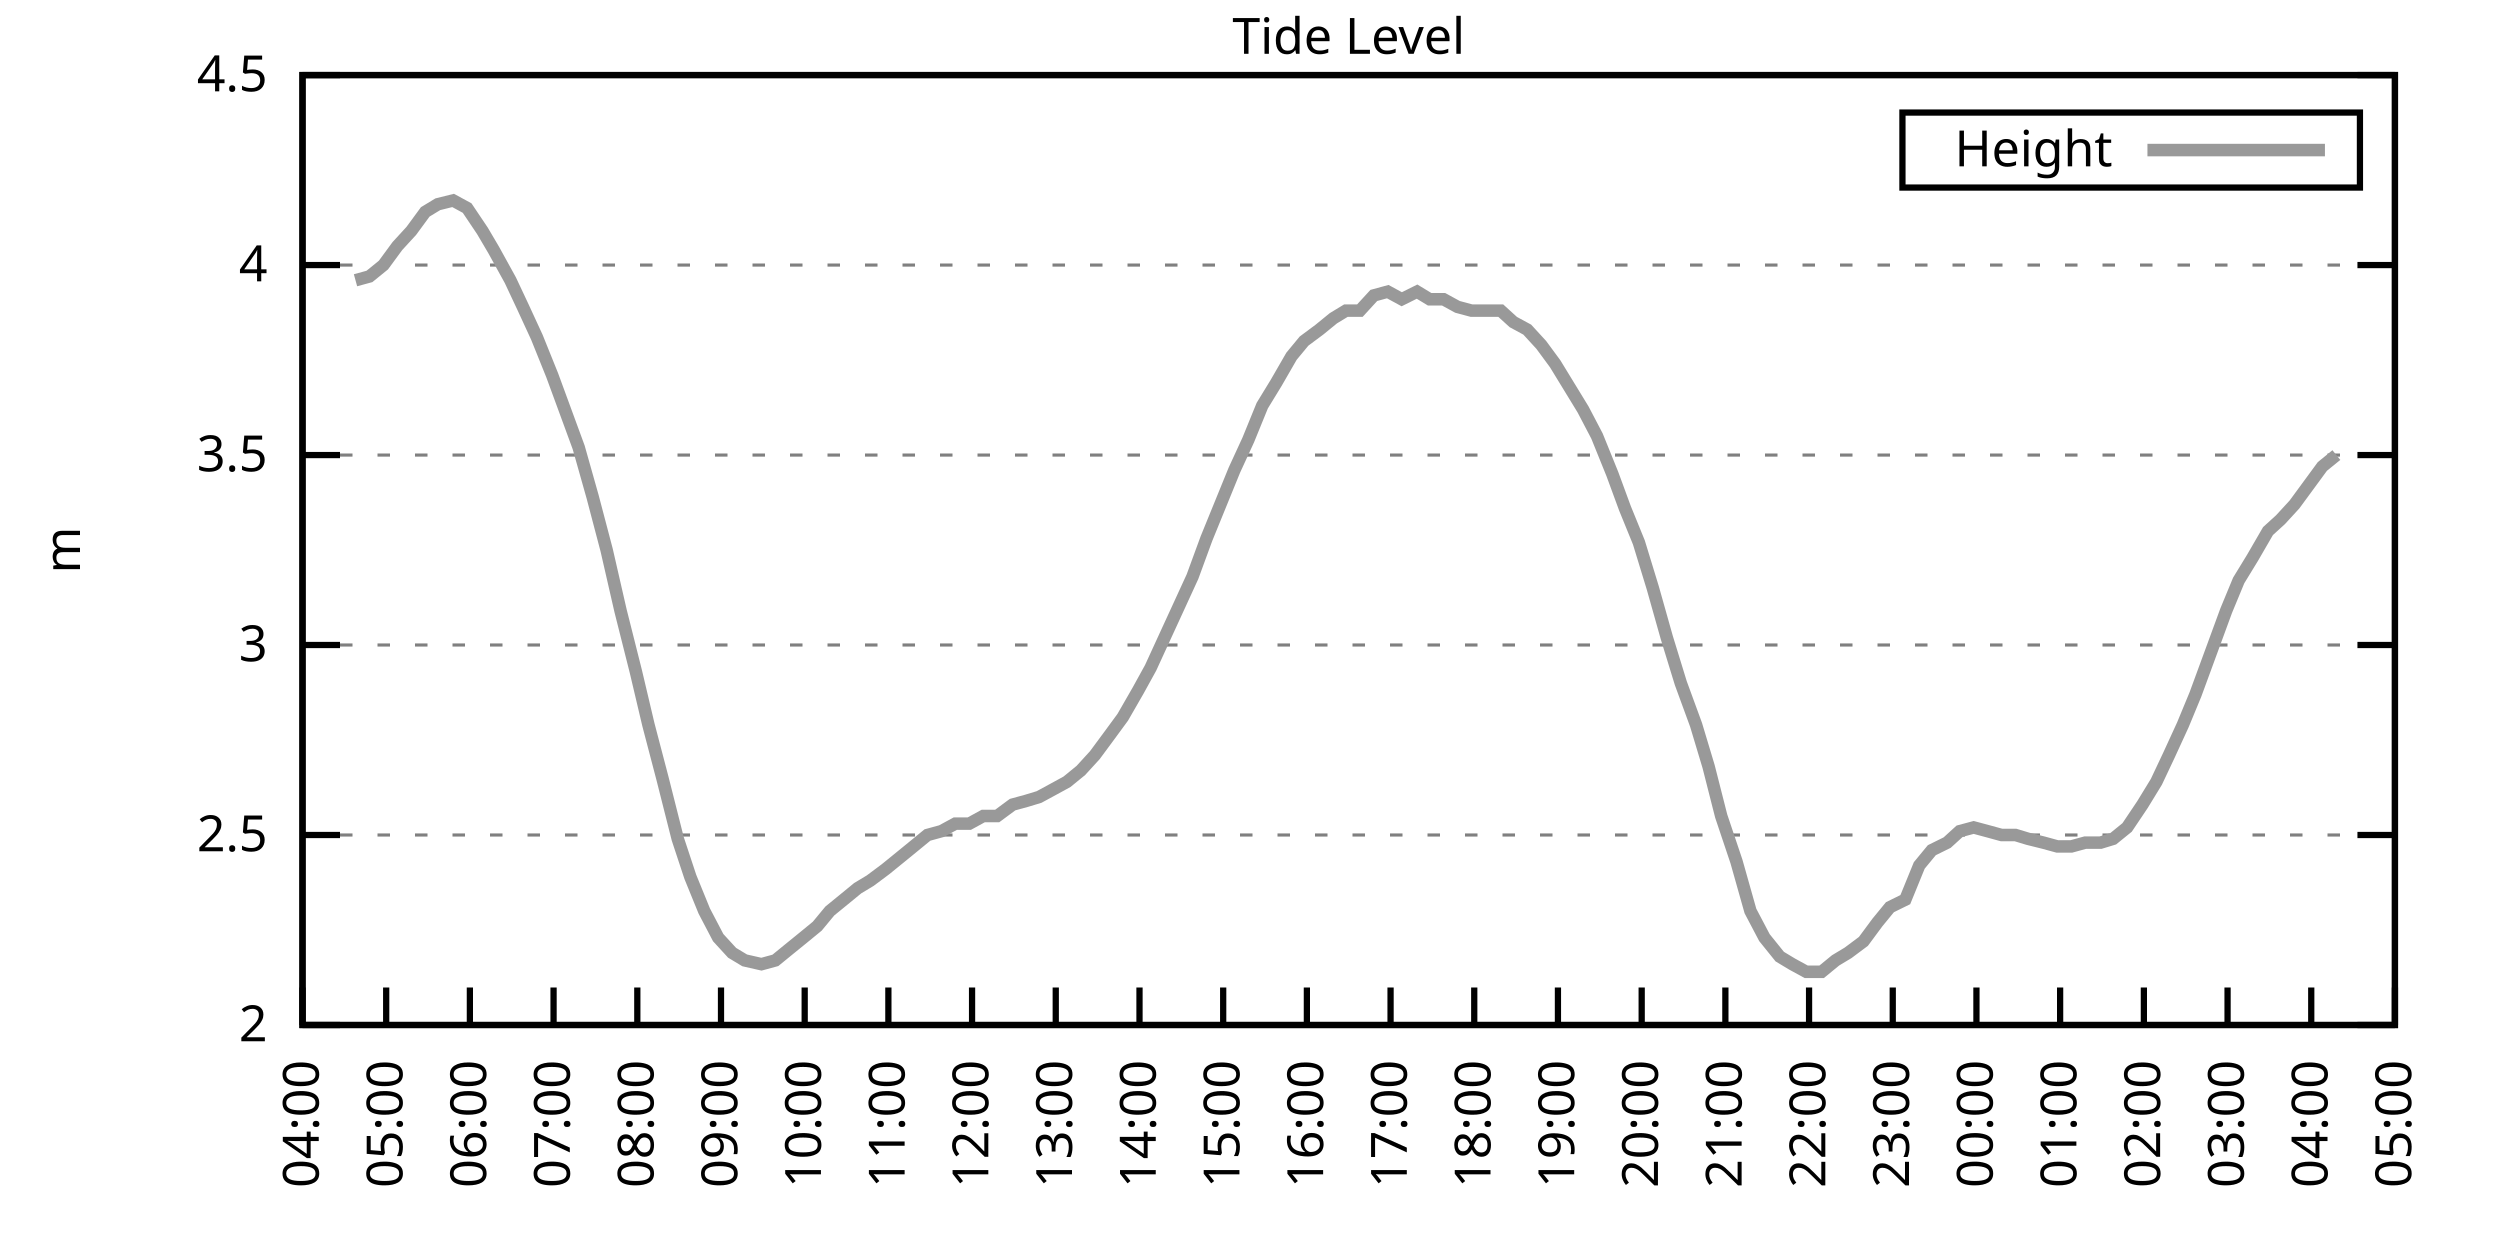
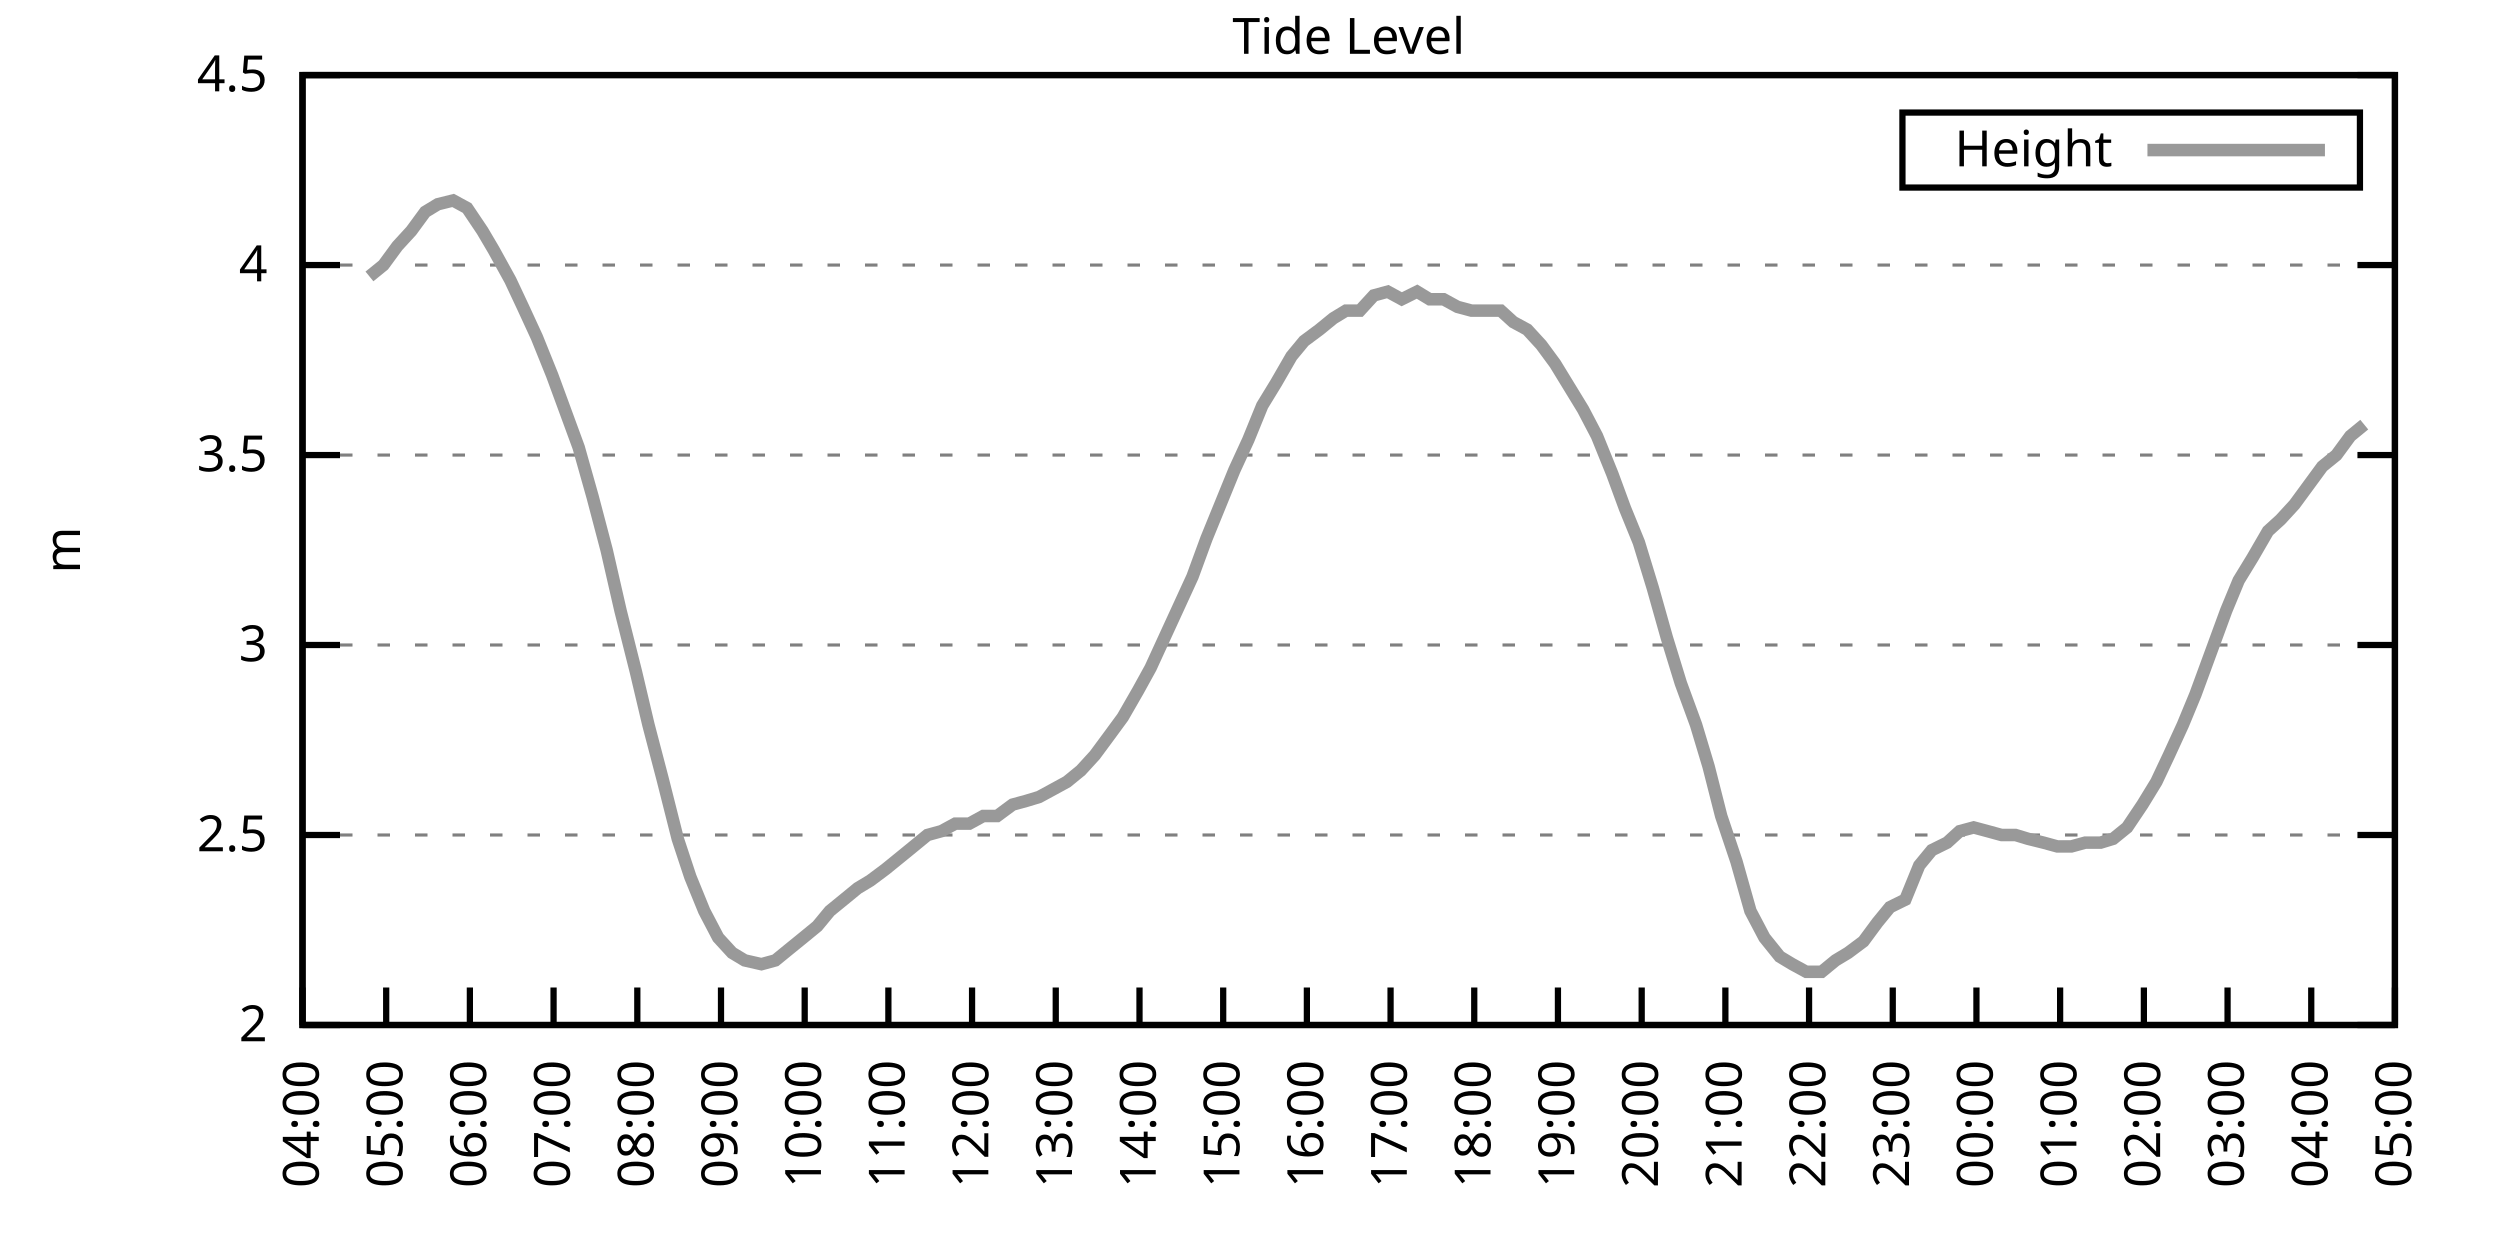
<svg xmlns="http://www.w3.org/2000/svg" xmlns:xlink="http://www.w3.org/1999/xlink" width="400" height="200" viewBox="0 0 400 200">
  <g id="gnuplot_canvas">
    <rect x="0" y="0" width="400" height="200" fill="none" />
    <defs>
      <circle id="gpDot" r="0.5" stroke-width="0.5" stroke="currentColor" />
      <path id="gpPt0" stroke-width="0.333" stroke="currentColor" d="M-1,0 h2 M0,-1 v2" />
      <path id="gpPt1" stroke-width="0.333" stroke="currentColor" d="M-1,-1 L1,1 M1,-1 L-1,1" />
      <path id="gpPt2" stroke-width="0.333" stroke="currentColor" d="M-1,0 L1,0 M0,-1 L0,1 M-1,-1 L1,1 M-1,1 L1,-1" />
      <rect id="gpPt3" stroke-width="0.333" stroke="currentColor" x="-1" y="-1" width="2" height="2" />
      <rect id="gpPt4" stroke-width="0.333" stroke="currentColor" fill="currentColor" x="-1" y="-1" width="2" height="2" />
      <circle id="gpPt5" stroke-width="0.333" stroke="currentColor" cx="0" cy="0" r="1" />
      <use xlink:href="#gpPt5" id="gpPt6" fill="currentColor" stroke="none" />
      <path id="gpPt7" stroke-width="0.333" stroke="currentColor" d="M0,-1.33 L-1.33,0.67 L1.33,0.67 z" />
      <use xlink:href="#gpPt7" id="gpPt8" fill="currentColor" stroke="none" />
      <use xlink:href="#gpPt7" id="gpPt9" stroke="currentColor" transform="rotate(180)" />
      <use xlink:href="#gpPt9" id="gpPt10" fill="currentColor" stroke="none" />
      <use xlink:href="#gpPt3" id="gpPt11" stroke="currentColor" transform="rotate(45)" />
      <use xlink:href="#gpPt11" id="gpPt12" fill="currentColor" stroke="none" />
      <path id="gpPt13" stroke-width="0.333" stroke="currentColor" d="M0,1.330 L1.265,0.411 L0.782,-1.067 L-0.782,-1.076 L-1.265,0.411 z" />
      <use xlink:href="#gpPt13" id="gpPt14" fill="currentColor" stroke="none" />
      <filter id="textbox" filterUnits="objectBoundingBox" x="0" y="0" height="1" width="1">
        <feFlood flood-color="white" flood-opacity="1" result="bgnd" />
        <feComposite in="SourceGraphic" in2="bgnd" operator="atop" />
      </filter>
      <filter id="greybox" filterUnits="objectBoundingBox" x="0" y="0" height="1" width="1">
        <feFlood flood-color="lightgrey" flood-opacity="1" result="grey" />
        <feComposite in="SourceGraphic" in2="grey" operator="atop" />
      </filter>
    </defs>
    <g fill="none" color="white" stroke="currentColor" stroke-width="1.00" stroke-linecap="butt" stroke-linejoin="miter">
</g>
    <g fill="none" color="black" stroke="currentColor" stroke-width="1.00" stroke-linecap="butt" stroke-linejoin="miter">
      <g stroke="none" shape-rendering="crispEdges">
        <polygon fill="rgb(255, 255, 255)" points="48.40,164.00 383.18,164.00 383.18,12.02 48.40,12.02 " />
      </g>
    </g>
    <g fill="none" color="black" stroke="currentColor" stroke-width="1.00" stroke-linecap="butt" stroke-linejoin="miter">
</g>
    <g fill="none" color="black" stroke="black" stroke-width="0.50" stroke-linecap="butt" stroke-linejoin="miter">
</g>
    <g fill="none" color="gray" stroke="currentColor" stroke-width="0.50" stroke-linecap="butt" stroke-linejoin="miter">
      <path stroke="gray" stroke-dasharray="2,4" class="gridline" d="M48.40,164.00 L383.19,164.00  " />
    </g>
    <g fill="none" color="gray" stroke="gray" stroke-width="1.00" stroke-linecap="butt" stroke-linejoin="miter">
</g>
    <g fill="none" color="black" stroke="currentColor" stroke-width="1.00" stroke-linecap="butt" stroke-linejoin="miter">
      <path stroke="black" d="M48.40,164.00 L54.40,164.00 M383.19,164.00 L377.19,164.00  " />
      <g transform="translate(42.80,166.60)" stroke="none" fill="black" font-family="Sans" font-size="8.00" text-anchor="end">
        <text>
          <tspan font-family="Sans"> 2</tspan>
        </text>
      </g>
    </g>
    <g fill="none" color="black" stroke="currentColor" stroke-width="1.00" stroke-linecap="butt" stroke-linejoin="miter">
</g>
    <g fill="none" color="black" stroke="black" stroke-width="0.50" stroke-linecap="butt" stroke-linejoin="miter">
</g>
    <g fill="none" color="gray" stroke="currentColor" stroke-width="0.50" stroke-linecap="butt" stroke-linejoin="miter">
      <path stroke="gray" stroke-dasharray="2,4" class="gridline" d="M48.40,133.60 L383.19,133.60  " />
    </g>
    <g fill="none" color="gray" stroke="gray" stroke-width="1.00" stroke-linecap="butt" stroke-linejoin="miter">
</g>
    <g fill="none" color="black" stroke="currentColor" stroke-width="1.00" stroke-linecap="butt" stroke-linejoin="miter">
      <path stroke="black" d="M48.40,133.60 L54.40,133.60 M383.19,133.60 L377.19,133.60  " />
      <g transform="translate(42.80,136.20)" stroke="none" fill="black" font-family="Sans" font-size="8.00" text-anchor="end">
        <text>
          <tspan font-family="Sans"> 2.5</tspan>
        </text>
      </g>
    </g>
    <g fill="none" color="black" stroke="currentColor" stroke-width="1.00" stroke-linecap="butt" stroke-linejoin="miter">
</g>
    <g fill="none" color="black" stroke="black" stroke-width="0.50" stroke-linecap="butt" stroke-linejoin="miter">
</g>
    <g fill="none" color="gray" stroke="currentColor" stroke-width="0.50" stroke-linecap="butt" stroke-linejoin="miter">
      <path stroke="gray" stroke-dasharray="2,4" class="gridline" d="M48.40,103.20 L383.19,103.20  " />
    </g>
    <g fill="none" color="gray" stroke="gray" stroke-width="1.00" stroke-linecap="butt" stroke-linejoin="miter">
</g>
    <g fill="none" color="black" stroke="currentColor" stroke-width="1.00" stroke-linecap="butt" stroke-linejoin="miter">
      <path stroke="black" d="M48.40,103.20 L54.40,103.20 M383.19,103.20 L377.19,103.20  " />
      <g transform="translate(42.80,105.80)" stroke="none" fill="black" font-family="Sans" font-size="8.00" text-anchor="end">
        <text>
          <tspan font-family="Sans"> 3</tspan>
        </text>
      </g>
    </g>
    <g fill="none" color="black" stroke="currentColor" stroke-width="1.00" stroke-linecap="butt" stroke-linejoin="miter">
</g>
    <g fill="none" color="black" stroke="black" stroke-width="0.50" stroke-linecap="butt" stroke-linejoin="miter">
</g>
    <g fill="none" color="gray" stroke="currentColor" stroke-width="0.50" stroke-linecap="butt" stroke-linejoin="miter">
      <path stroke="gray" stroke-dasharray="2,4" class="gridline" d="M48.40,72.81 L383.19,72.81  " />
    </g>
    <g fill="none" color="gray" stroke="gray" stroke-width="1.00" stroke-linecap="butt" stroke-linejoin="miter">
</g>
    <g fill="none" color="black" stroke="currentColor" stroke-width="1.00" stroke-linecap="butt" stroke-linejoin="miter">
      <path stroke="black" d="M48.40,72.81 L54.40,72.81 M383.19,72.81 L377.19,72.81  " />
      <g transform="translate(42.80,75.41)" stroke="none" fill="black" font-family="Sans" font-size="8.00" text-anchor="end">
        <text>
          <tspan font-family="Sans"> 3.5</tspan>
        </text>
      </g>
    </g>
    <g fill="none" color="black" stroke="currentColor" stroke-width="1.00" stroke-linecap="butt" stroke-linejoin="miter">
</g>
    <g fill="none" color="black" stroke="black" stroke-width="0.50" stroke-linecap="butt" stroke-linejoin="miter">
</g>
    <g fill="none" color="gray" stroke="currentColor" stroke-width="0.50" stroke-linecap="butt" stroke-linejoin="miter">
      <path stroke="gray" stroke-dasharray="2,4" class="gridline" d="M48.40,42.41 L383.19,42.41  " />
    </g>
    <g fill="none" color="gray" stroke="gray" stroke-width="1.00" stroke-linecap="butt" stroke-linejoin="miter">
</g>
    <g fill="none" color="black" stroke="currentColor" stroke-width="1.00" stroke-linecap="butt" stroke-linejoin="miter">
      <path stroke="black" d="M48.40,42.41 L54.40,42.41 M383.19,42.41 L377.19,42.41  " />
      <g transform="translate(42.80,45.01)" stroke="none" fill="black" font-family="Sans" font-size="8.00" text-anchor="end">
        <text>
          <tspan font-family="Sans"> 4</tspan>
        </text>
      </g>
    </g>
    <g fill="none" color="black" stroke="currentColor" stroke-width="1.00" stroke-linecap="butt" stroke-linejoin="miter">
</g>
    <g fill="none" color="black" stroke="black" stroke-width="0.50" stroke-linecap="butt" stroke-linejoin="miter">
</g>
    <g fill="none" color="gray" stroke="currentColor" stroke-width="0.50" stroke-linecap="butt" stroke-linejoin="miter">
      <path stroke="gray" stroke-dasharray="2,4" class="gridline" d="M48.40,12.01 L383.19,12.01  " />
    </g>
    <g fill="none" color="gray" stroke="gray" stroke-width="1.00" stroke-linecap="butt" stroke-linejoin="miter">
</g>
    <g fill="none" color="black" stroke="currentColor" stroke-width="1.00" stroke-linecap="butt" stroke-linejoin="miter">
      <path stroke="black" d="M48.40,12.01 L54.40,12.01 M383.19,12.01 L377.19,12.01  " />
      <g transform="translate(42.80,14.61)" stroke="none" fill="black" font-family="Sans" font-size="8.00" text-anchor="end">
        <text>
          <tspan font-family="Sans"> 4.5</tspan>
        </text>
      </g>
    </g>
    <g fill="none" color="black" stroke="currentColor" stroke-width="1.00" stroke-linecap="butt" stroke-linejoin="miter">
      <path stroke="black" d="M48.40,164.00 L48.40,158.00  " />
      <g transform="translate(51.00,169.60) rotate(270.00)" stroke="none" fill="black" font-family="Sans" font-size="8.00" text-anchor="end">
        <text>
          <tspan font-family="Sans">04:00</tspan>
        </text>
      </g>
    </g>
    <g fill="none" color="black" stroke="currentColor" stroke-width="1.00" stroke-linecap="butt" stroke-linejoin="miter">
      <path stroke="black" d="M61.79,164.00 L61.79,158.00  " />
      <g transform="translate(64.39,169.60) rotate(270.00)" stroke="none" fill="black" font-family="Sans" font-size="8.00" text-anchor="end">
        <text>
          <tspan font-family="Sans">05:00</tspan>
        </text>
      </g>
    </g>
    <g fill="none" color="black" stroke="currentColor" stroke-width="1.00" stroke-linecap="butt" stroke-linejoin="miter">
      <path stroke="black" d="M75.18,164.00 L75.18,158.00  " />
      <g transform="translate(77.78,169.60) rotate(270.00)" stroke="none" fill="black" font-family="Sans" font-size="8.00" text-anchor="end">
        <text>
          <tspan font-family="Sans">06:00</tspan>
        </text>
      </g>
    </g>
    <g fill="none" color="black" stroke="currentColor" stroke-width="1.00" stroke-linecap="butt" stroke-linejoin="miter">
      <path stroke="black" d="M88.57,164.00 L88.57,158.00  " />
      <g transform="translate(91.17,169.60) rotate(270.00)" stroke="none" fill="black" font-family="Sans" font-size="8.00" text-anchor="end">
        <text>
          <tspan font-family="Sans">07:00</tspan>
        </text>
      </g>
    </g>
    <g fill="none" color="black" stroke="currentColor" stroke-width="1.00" stroke-linecap="butt" stroke-linejoin="miter">
      <path stroke="black" d="M101.97,164.00 L101.97,158.00  " />
      <g transform="translate(104.57,169.60) rotate(270.00)" stroke="none" fill="black" font-family="Sans" font-size="8.00" text-anchor="end">
        <text>
          <tspan font-family="Sans">08:00</tspan>
        </text>
      </g>
    </g>
    <g fill="none" color="black" stroke="currentColor" stroke-width="1.00" stroke-linecap="butt" stroke-linejoin="miter">
      <path stroke="black" d="M115.36,164.00 L115.36,158.00  " />
      <g transform="translate(117.96,169.60) rotate(270.00)" stroke="none" fill="black" font-family="Sans" font-size="8.00" text-anchor="end">
        <text>
          <tspan font-family="Sans">09:00</tspan>
        </text>
      </g>
    </g>
    <g fill="none" color="black" stroke="currentColor" stroke-width="1.00" stroke-linecap="butt" stroke-linejoin="miter">
      <path stroke="black" d="M128.75,164.00 L128.75,158.00  " />
      <g transform="translate(131.35,169.60) rotate(270.00)" stroke="none" fill="black" font-family="Sans" font-size="8.00" text-anchor="end">
        <text>
          <tspan font-family="Sans">10:00</tspan>
        </text>
      </g>
    </g>
    <g fill="none" color="black" stroke="currentColor" stroke-width="1.00" stroke-linecap="butt" stroke-linejoin="miter">
      <path stroke="black" d="M142.14,164.00 L142.14,158.00  " />
      <g transform="translate(144.74,169.60) rotate(270.00)" stroke="none" fill="black" font-family="Sans" font-size="8.00" text-anchor="end">
        <text>
          <tspan font-family="Sans">11:00</tspan>
        </text>
      </g>
    </g>
    <g fill="none" color="black" stroke="currentColor" stroke-width="1.00" stroke-linecap="butt" stroke-linejoin="miter">
      <path stroke="black" d="M155.53,164.00 L155.53,158.00  " />
      <g transform="translate(158.13,169.60) rotate(270.00)" stroke="none" fill="black" font-family="Sans" font-size="8.00" text-anchor="end">
        <text>
          <tspan font-family="Sans">12:00</tspan>
        </text>
      </g>
    </g>
    <g fill="none" color="black" stroke="currentColor" stroke-width="1.00" stroke-linecap="butt" stroke-linejoin="miter">
      <path stroke="black" d="M168.92,164.00 L168.92,158.00  " />
      <g transform="translate(171.52,169.60) rotate(270.00)" stroke="none" fill="black" font-family="Sans" font-size="8.00" text-anchor="end">
        <text>
          <tspan font-family="Sans">13:00</tspan>
        </text>
      </g>
    </g>
    <g fill="none" color="black" stroke="currentColor" stroke-width="1.00" stroke-linecap="butt" stroke-linejoin="miter">
      <path stroke="black" d="M182.32,164.00 L182.32,158.00  " />
      <g transform="translate(184.92,169.60) rotate(270.00)" stroke="none" fill="black" font-family="Sans" font-size="8.00" text-anchor="end">
        <text>
          <tspan font-family="Sans">14:00</tspan>
        </text>
      </g>
    </g>
    <g fill="none" color="black" stroke="currentColor" stroke-width="1.00" stroke-linecap="butt" stroke-linejoin="miter">
      <path stroke="black" d="M195.71,164.00 L195.71,158.00  " />
      <g transform="translate(198.31,169.60) rotate(270.00)" stroke="none" fill="black" font-family="Sans" font-size="8.00" text-anchor="end">
        <text>
          <tspan font-family="Sans">15:00</tspan>
        </text>
      </g>
    </g>
    <g fill="none" color="black" stroke="currentColor" stroke-width="1.00" stroke-linecap="butt" stroke-linejoin="miter">
      <path stroke="black" d="M209.10,164.00 L209.10,158.00  " />
      <g transform="translate(211.70,169.60) rotate(270.00)" stroke="none" fill="black" font-family="Sans" font-size="8.00" text-anchor="end">
        <text>
          <tspan font-family="Sans">16:00</tspan>
        </text>
      </g>
    </g>
    <g fill="none" color="black" stroke="currentColor" stroke-width="1.00" stroke-linecap="butt" stroke-linejoin="miter">
      <path stroke="black" d="M222.49,164.00 L222.49,158.00  " />
      <g transform="translate(225.09,169.60) rotate(270.00)" stroke="none" fill="black" font-family="Sans" font-size="8.00" text-anchor="end">
        <text>
          <tspan font-family="Sans">17:00</tspan>
        </text>
      </g>
    </g>
    <g fill="none" color="black" stroke="currentColor" stroke-width="1.00" stroke-linecap="butt" stroke-linejoin="miter">
      <path stroke="black" d="M235.88,164.00 L235.88,158.00  " />
      <g transform="translate(238.48,169.60) rotate(270.00)" stroke="none" fill="black" font-family="Sans" font-size="8.00" text-anchor="end">
        <text>
          <tspan font-family="Sans">18:00</tspan>
        </text>
      </g>
    </g>
    <g fill="none" color="black" stroke="currentColor" stroke-width="1.00" stroke-linecap="butt" stroke-linejoin="miter">
      <path stroke="black" d="M249.27,164.00 L249.27,158.00  " />
      <g transform="translate(251.87,169.60) rotate(270.00)" stroke="none" fill="black" font-family="Sans" font-size="8.00" text-anchor="end">
        <text>
          <tspan font-family="Sans">19:00</tspan>
        </text>
      </g>
    </g>
    <g fill="none" color="black" stroke="currentColor" stroke-width="1.00" stroke-linecap="butt" stroke-linejoin="miter">
      <path stroke="black" d="M262.67,164.00 L262.67,158.00  " />
      <g transform="translate(265.27,169.60) rotate(270.00)" stroke="none" fill="black" font-family="Sans" font-size="8.00" text-anchor="end">
        <text>
          <tspan font-family="Sans">20:00</tspan>
        </text>
      </g>
    </g>
    <g fill="none" color="black" stroke="currentColor" stroke-width="1.00" stroke-linecap="butt" stroke-linejoin="miter">
      <path stroke="black" d="M276.06,164.00 L276.06,158.00  " />
      <g transform="translate(278.66,169.60) rotate(270.00)" stroke="none" fill="black" font-family="Sans" font-size="8.00" text-anchor="end">
        <text>
          <tspan font-family="Sans">21:00</tspan>
        </text>
      </g>
    </g>
    <g fill="none" color="black" stroke="currentColor" stroke-width="1.00" stroke-linecap="butt" stroke-linejoin="miter">
      <path stroke="black" d="M289.45,164.00 L289.45,158.00  " />
      <g transform="translate(292.05,169.60) rotate(270.00)" stroke="none" fill="black" font-family="Sans" font-size="8.00" text-anchor="end">
        <text>
          <tspan font-family="Sans">22:00</tspan>
        </text>
      </g>
    </g>
    <g fill="none" color="black" stroke="currentColor" stroke-width="1.00" stroke-linecap="butt" stroke-linejoin="miter">
      <path stroke="black" d="M302.84,164.00 L302.84,158.00  " />
      <g transform="translate(305.44,169.60) rotate(270.00)" stroke="none" fill="black" font-family="Sans" font-size="8.00" text-anchor="end">
        <text>
          <tspan font-family="Sans">23:00</tspan>
        </text>
      </g>
    </g>
    <g fill="none" color="black" stroke="currentColor" stroke-width="1.00" stroke-linecap="butt" stroke-linejoin="miter">
      <path stroke="black" d="M316.23,164.00 L316.23,158.00  " />
      <g transform="translate(318.83,169.60) rotate(270.00)" stroke="none" fill="black" font-family="Sans" font-size="8.00" text-anchor="end">
        <text>
          <tspan font-family="Sans">00:00</tspan>
        </text>
      </g>
    </g>
    <g fill="none" color="black" stroke="currentColor" stroke-width="1.00" stroke-linecap="butt" stroke-linejoin="miter">
      <path stroke="black" d="M329.62,164.00 L329.62,158.00  " />
      <g transform="translate(332.22,169.60) rotate(270.00)" stroke="none" fill="black" font-family="Sans" font-size="8.00" text-anchor="end">
        <text>
          <tspan font-family="Sans">01:00</tspan>
        </text>
      </g>
    </g>
    <g fill="none" color="black" stroke="currentColor" stroke-width="1.00" stroke-linecap="butt" stroke-linejoin="miter">
      <path stroke="black" d="M343.02,164.00 L343.02,158.00  " />
      <g transform="translate(345.62,169.60) rotate(270.00)" stroke="none" fill="black" font-family="Sans" font-size="8.00" text-anchor="end">
        <text>
          <tspan font-family="Sans">02:00</tspan>
        </text>
      </g>
    </g>
    <g fill="none" color="black" stroke="currentColor" stroke-width="1.00" stroke-linecap="butt" stroke-linejoin="miter">
      <path stroke="black" d="M356.41,164.00 L356.41,158.00  " />
      <g transform="translate(359.01,169.60) rotate(270.00)" stroke="none" fill="black" font-family="Sans" font-size="8.00" text-anchor="end">
        <text>
          <tspan font-family="Sans">03:00</tspan>
        </text>
      </g>
    </g>
    <g fill="none" color="black" stroke="currentColor" stroke-width="1.00" stroke-linecap="butt" stroke-linejoin="miter">
      <path stroke="black" d="M369.80,164.00 L369.80,158.00  " />
      <g transform="translate(372.40,169.60) rotate(270.00)" stroke="none" fill="black" font-family="Sans" font-size="8.00" text-anchor="end">
        <text>
          <tspan font-family="Sans">04:00</tspan>
        </text>
      </g>
    </g>
    <g fill="none" color="black" stroke="currentColor" stroke-width="1.00" stroke-linecap="butt" stroke-linejoin="miter">
      <path stroke="black" d="M383.19,164.00 L383.19,158.00  " />
      <g transform="translate(385.79,169.60) rotate(270.00)" stroke="none" fill="black" font-family="Sans" font-size="8.00" text-anchor="end">
        <text>
          <tspan font-family="Sans">05:00</tspan>
        </text>
      </g>
    </g>
    <g fill="none" color="black" stroke="currentColor" stroke-width="1.00" stroke-linecap="butt" stroke-linejoin="miter">
</g>
    <g fill="none" color="black" stroke="currentColor" stroke-width="1.00" stroke-linecap="butt" stroke-linejoin="miter">
      <path stroke="black" d="M48.40,12.01 L48.40,164.00 L383.19,164.00 L383.19,12.01 L48.40,12.01 Z  " />
    </g>
    <g fill="none" color="black" stroke="currentColor" stroke-width="1.00" stroke-linecap="butt" stroke-linejoin="miter">
</g>
    <g fill="none" color="black" stroke="currentColor" stroke-width="1.00" stroke-linecap="butt" stroke-linejoin="miter">
      <path stroke="black" d="M304.39,30.01 L304.39,18.01 L377.59,18.01 L377.59,30.01 L304.39,30.01 Z  " />
    </g>
    <g id="Tide_level_plot_1">
      <g fill="none" color="white" stroke="black" stroke-width="2.00" stroke-linecap="butt" stroke-linejoin="miter">
</g>
      <g fill="none" color="black" stroke="currentColor" stroke-width="2.00" stroke-linecap="butt" stroke-linejoin="miter">
        <g transform="translate(337.99,26.61)" stroke="none" fill="black" font-family="Sans" font-size="8.00" text-anchor="end">
          <text>
            <tspan font-family="Sans">Height</tspan>
          </text>
        </g>
      </g>
      <g fill="none" color="black" stroke="currentColor" stroke-width="2.00" stroke-linecap="butt" stroke-linejoin="miter">
-         <path stroke="rgb(153, 153, 153)" d="M343.59,24.01 L371.99,24.01 M56.88,44.84 L59.11,44.23 L61.35,42.41 L63.58,39.37 L65.81,36.94 L68.04,33.90   L70.05,32.68 L72.50,32.07 L74.74,33.29 L77.19,36.94 L78.98,39.98 L81.66,44.84 L83.66,49.10 L85.90,53.96   L88.35,60.04 L90.36,65.51 L92.59,71.59 L94.82,79.49 L97.06,88.00 L99.29,97.73 L101.74,107.46 L103.75,115.97   L105.98,124.48 L108.44,134.21 L110.45,140.29 L112.68,145.76 L114.91,150.02 L117.14,152.45 L119.15,153.66 L121.83,154.27   L124.06,153.66 L126.29,151.84 L128.53,150.02 L130.76,148.19 L132.77,145.76 L135.00,143.94 L137.23,142.11 L139.24,140.90   L141.69,139.07 L143.93,137.25 L146.16,135.43 L148.39,133.60 L150.62,132.99 L152.85,131.78 L155.09,131.78 L157.32,130.56   L159.55,130.56 L162.01,128.74 L164.24,128.13 L166.25,127.52 L168.48,126.31 L170.71,125.09 L172.94,123.27 L175.17,120.83   L177.41,117.80 L179.64,114.76 L182.09,110.50 L184.10,106.85 L186.33,101.99 L188.57,97.12 L190.80,92.26 L193.03,86.18   L195.26,80.71 L197.49,75.24 L199.73,70.37 L201.96,64.90 L204.19,61.25 L206.64,57.00 L208.65,54.57 L211.11,52.74   L213.34,50.92 L215.35,49.70 L217.58,49.70 L219.81,47.27 L222.04,46.66 L224.28,47.88 L226.73,46.66 L228.74,47.88   L230.97,47.88 L233.20,49.10 L235.44,49.70 L237.67,49.70 L240.12,49.70 L242.13,51.53 L244.36,52.74 L246.60,55.18   L248.83,58.21 L251.06,61.86 L253.29,65.51 L255.52,69.77 L257.98,75.85 L259.99,81.32 L262.22,86.79 L264.45,94.08   L266.68,101.99 L268.92,109.28 L271.37,115.97 L273.38,122.66 L275.39,130.56 L277.84,137.86 L280.07,145.76 L282.31,150.02   L284.76,153.06 L286.77,154.27 L289.00,155.49 L291.46,155.49 L293.69,153.66 L295.70,152.45 L298.15,150.62 L300.39,147.59   L302.39,145.15 L304.85,143.94 L307.08,138.47 L309.09,136.03 L311.54,134.82 L313.55,132.99 L315.79,132.39 L318.02,132.99   L320.25,133.60 L322.48,133.60 L324.49,134.21 L326.95,134.82 L329.18,135.43 L331.41,135.43 L333.64,134.82 L336.10,134.82   L338.10,134.21 L340.34,132.39 L342.79,128.74 L345.02,125.09 L347.03,120.83 L349.26,115.97 L351.27,111.11 L353.95,103.81   L356.18,97.73 L358.19,92.87 L360.42,89.22 L362.88,84.97 L364.89,83.14 L367.12,80.71 L369.35,77.67 L371.58,74.63   L373.82,72.81  " />
+         <path stroke="rgb(153, 153, 153)" d="M343.59,24.01 L371.99,24.01 M59.11,44.23 L61.35,42.41 L63.58,39.37 L65.81,36.94 L68.04,33.90 L70.05,32.68   L72.50,32.07 L74.74,33.29 L77.19,36.94 L78.98,39.98 L81.66,44.84 L83.66,49.10 L85.90,53.96 L88.35,60.04   L90.36,65.51 L92.59,71.59 L94.82,79.49 L97.06,88.00 L99.29,97.73 L101.74,107.46 L103.75,115.97 L105.98,124.48   L108.44,134.21 L110.45,140.29 L112.68,145.76 L114.91,150.02 L117.14,152.45 L119.15,153.66 L121.83,154.27 L124.06,153.66   L126.29,151.84 L128.53,150.02 L130.76,148.19 L132.77,145.76 L135.00,143.94 L137.23,142.11 L139.24,140.90 L141.69,139.07   L143.93,137.25 L146.16,135.43 L148.39,133.60 L150.62,132.99 L152.85,131.78 L155.09,131.78 L157.32,130.56 L159.55,130.56   L162.01,128.74 L164.24,128.13 L166.25,127.52 L168.48,126.31 L170.71,125.09 L172.94,123.27 L175.17,120.83 L177.41,117.80   L179.64,114.76 L182.09,110.50 L184.10,106.85 L186.33,101.99 L188.57,97.12 L190.80,92.26 L193.03,86.18 L195.26,80.71   L197.49,75.24 L199.73,70.37 L201.96,64.90 L204.19,61.25 L206.64,57.00 L208.65,54.57 L211.11,52.74 L213.34,50.92   L215.35,49.70 L217.58,49.70 L219.81,47.27 L222.04,46.66 L224.28,47.88 L226.73,46.66 L228.74,47.88 L230.97,47.88   L233.20,49.10 L235.44,49.70 L237.67,49.70 L240.12,49.70 L242.13,51.53 L244.36,52.74 L246.60,55.18 L248.83,58.21   L251.06,61.86 L253.29,65.51 L255.52,69.77 L257.98,75.85 L259.99,81.32 L262.22,86.79 L264.45,94.08 L266.68,101.99   L268.92,109.28 L271.37,115.97 L273.38,122.66 L275.39,130.56 L277.84,137.86 L280.07,145.76 L282.31,150.02 L284.76,153.06   L286.77,154.27 L289.00,155.49 L291.46,155.49 L293.69,153.66 L295.70,152.45 L298.15,150.62 L300.39,147.59 L302.39,145.15   L304.85,143.94 L307.08,138.47 L309.09,136.03 L311.54,134.82 L313.55,132.99 L315.79,132.39 L318.02,132.99 L320.25,133.60   L322.48,133.60 L324.49,134.21 L326.95,134.82 L329.18,135.43 L331.41,135.43 L333.64,134.82 L336.10,134.82 L338.10,134.21   L340.34,132.39 L342.79,128.74 L345.02,125.09 L347.03,120.83 L349.26,115.97 L351.27,111.11 L353.95,103.81 L356.18,97.73   L358.19,92.87 L360.42,89.22 L362.88,84.97 L364.89,83.14 L367.12,80.71 L369.35,77.67 L371.58,74.63 L373.82,72.81   L376.05,69.77 L378.28,67.94  " />
      </g>
    </g>
    <g fill="none" color="black" stroke="currentColor" stroke-width="2.00" stroke-linecap="butt" stroke-linejoin="miter">
</g>
    <g fill="none" color="black" stroke="black" stroke-width="1.00" stroke-linecap="butt" stroke-linejoin="miter">
</g>
    <g fill="none" color="black" stroke="currentColor" stroke-width="1.00" stroke-linecap="butt" stroke-linejoin="miter">
      <path stroke="black" d="M48.40,12.01 L48.40,164.00 L383.19,164.00 L383.19,12.01 L48.40,12.01 Z  " />
      <g transform="translate(12.80,88.01) rotate(270.00)" stroke="none" fill="black" font-family="Sans" font-size="8.00" text-anchor="middle">
        <text>
          <tspan font-family="Sans">m</tspan>
        </text>
      </g>
    </g>
    <g fill="none" color="black" stroke="currentColor" stroke-width="1.00" stroke-linecap="butt" stroke-linejoin="miter">
</g>
    <g fill="none" color="black" stroke="currentColor" stroke-width="1.00" stroke-linecap="butt" stroke-linejoin="miter">
      <g transform="translate(215.79,8.61)" stroke="none" fill="black" font-family="Sans" font-size="8.00" text-anchor="middle">
        <text>
          <tspan font-family="Sans">Tide Level</tspan>
        </text>
      </g>
    </g>
    <g fill="none" color="black" stroke="currentColor" stroke-width="1.00" stroke-linecap="butt" stroke-linejoin="miter">
</g>
  </g>
</svg>
